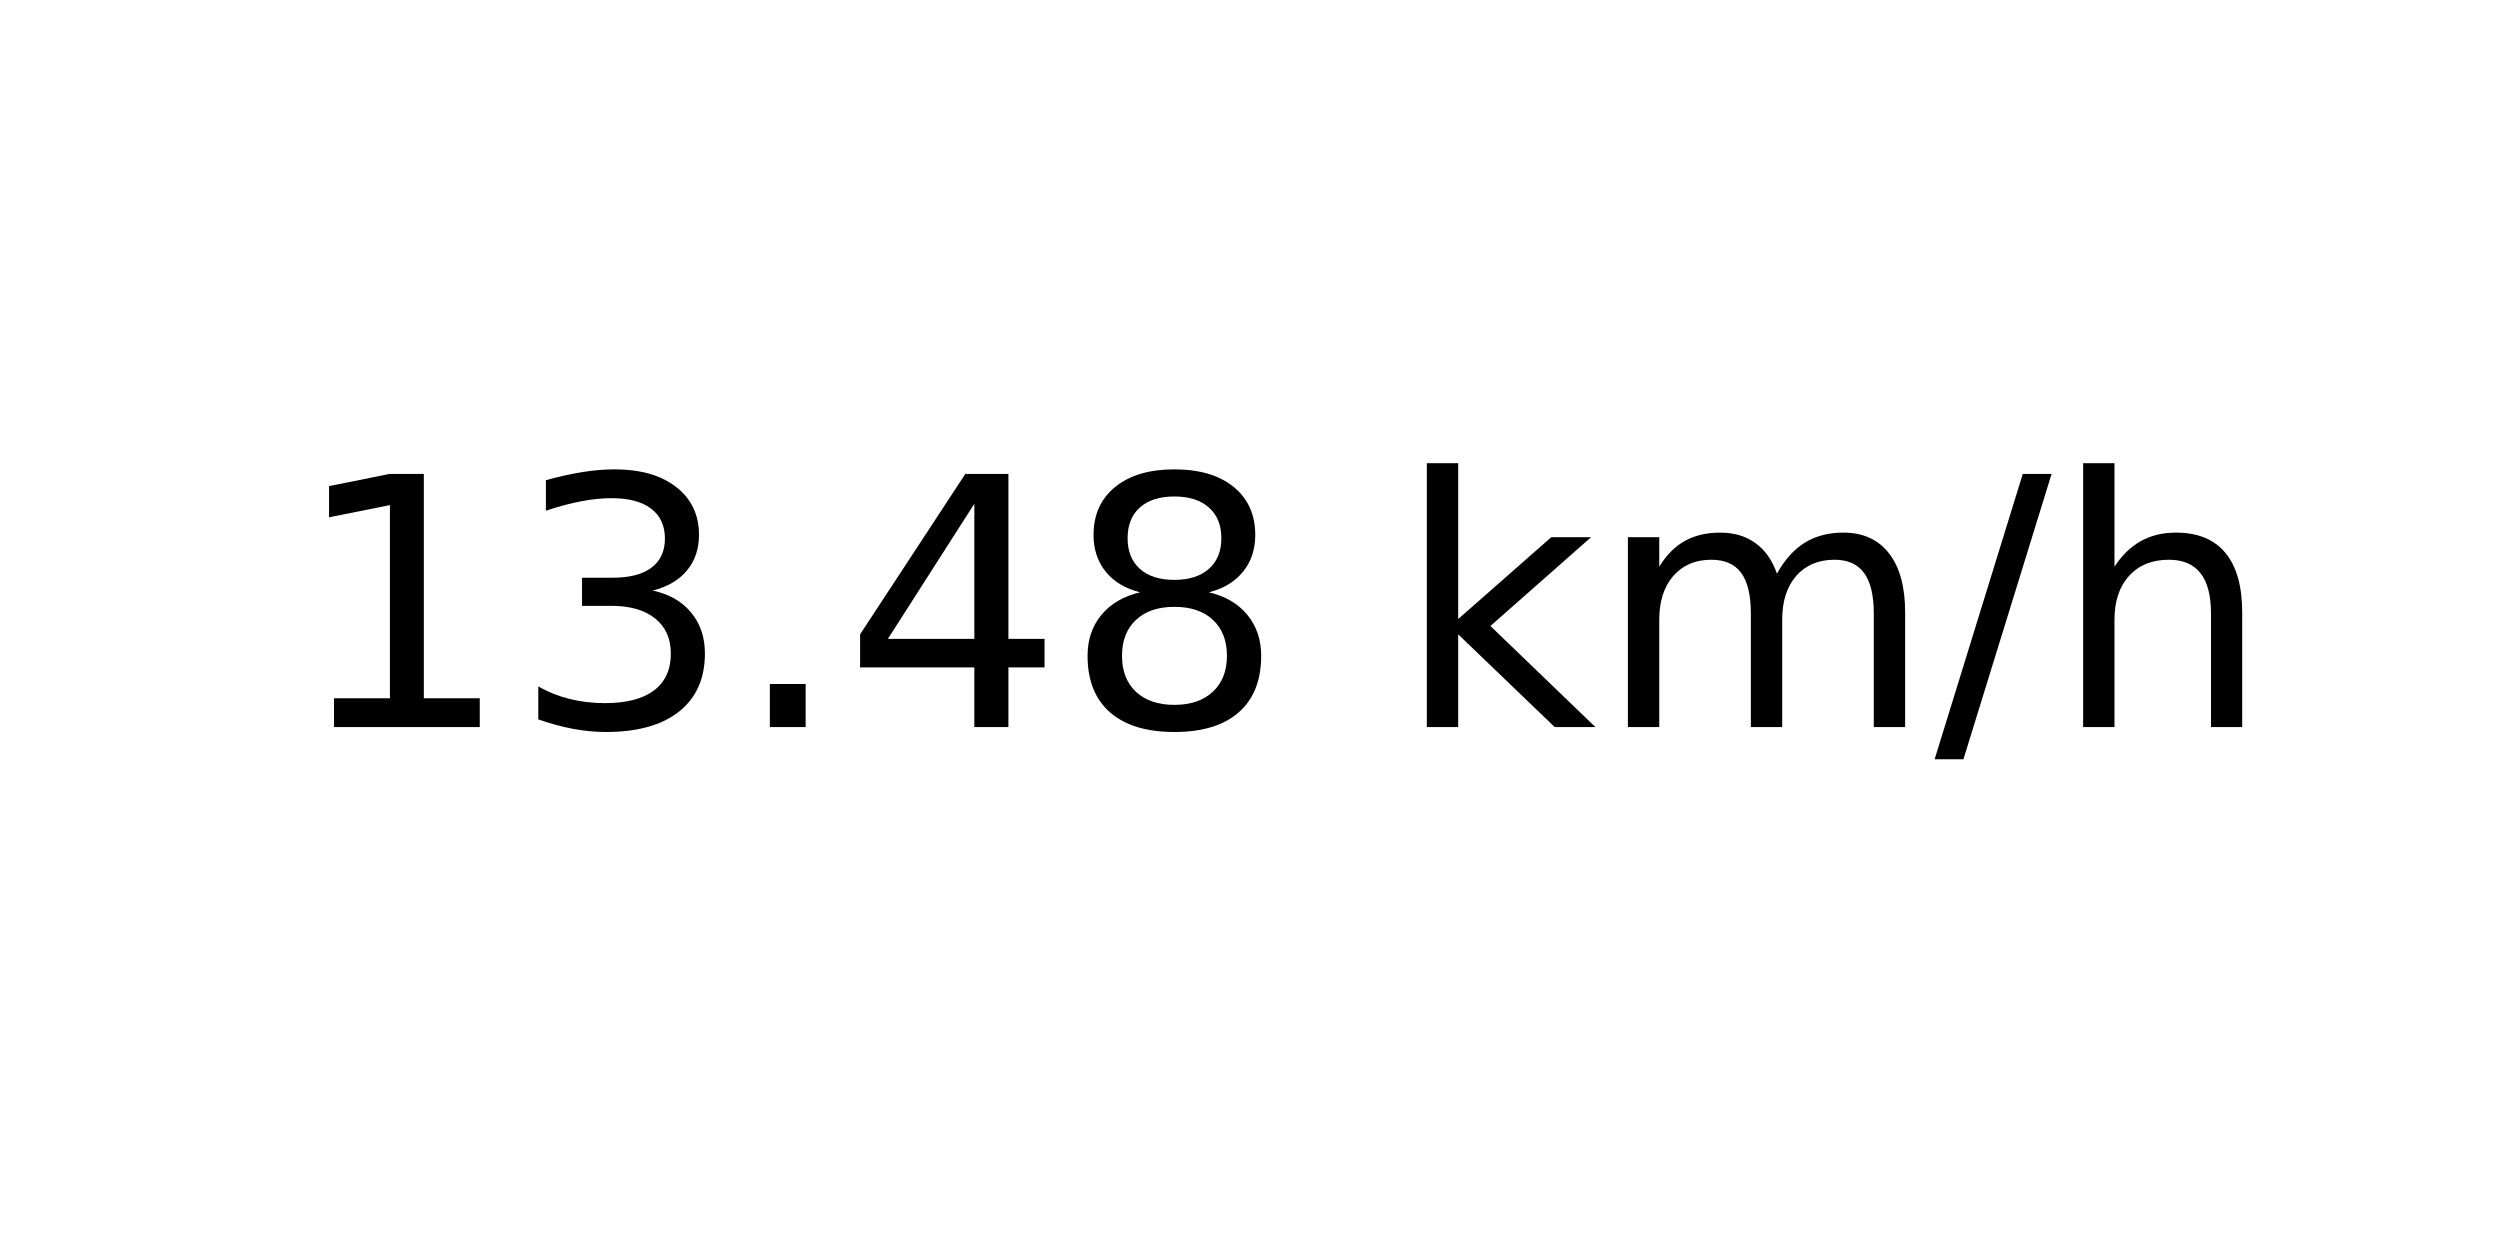
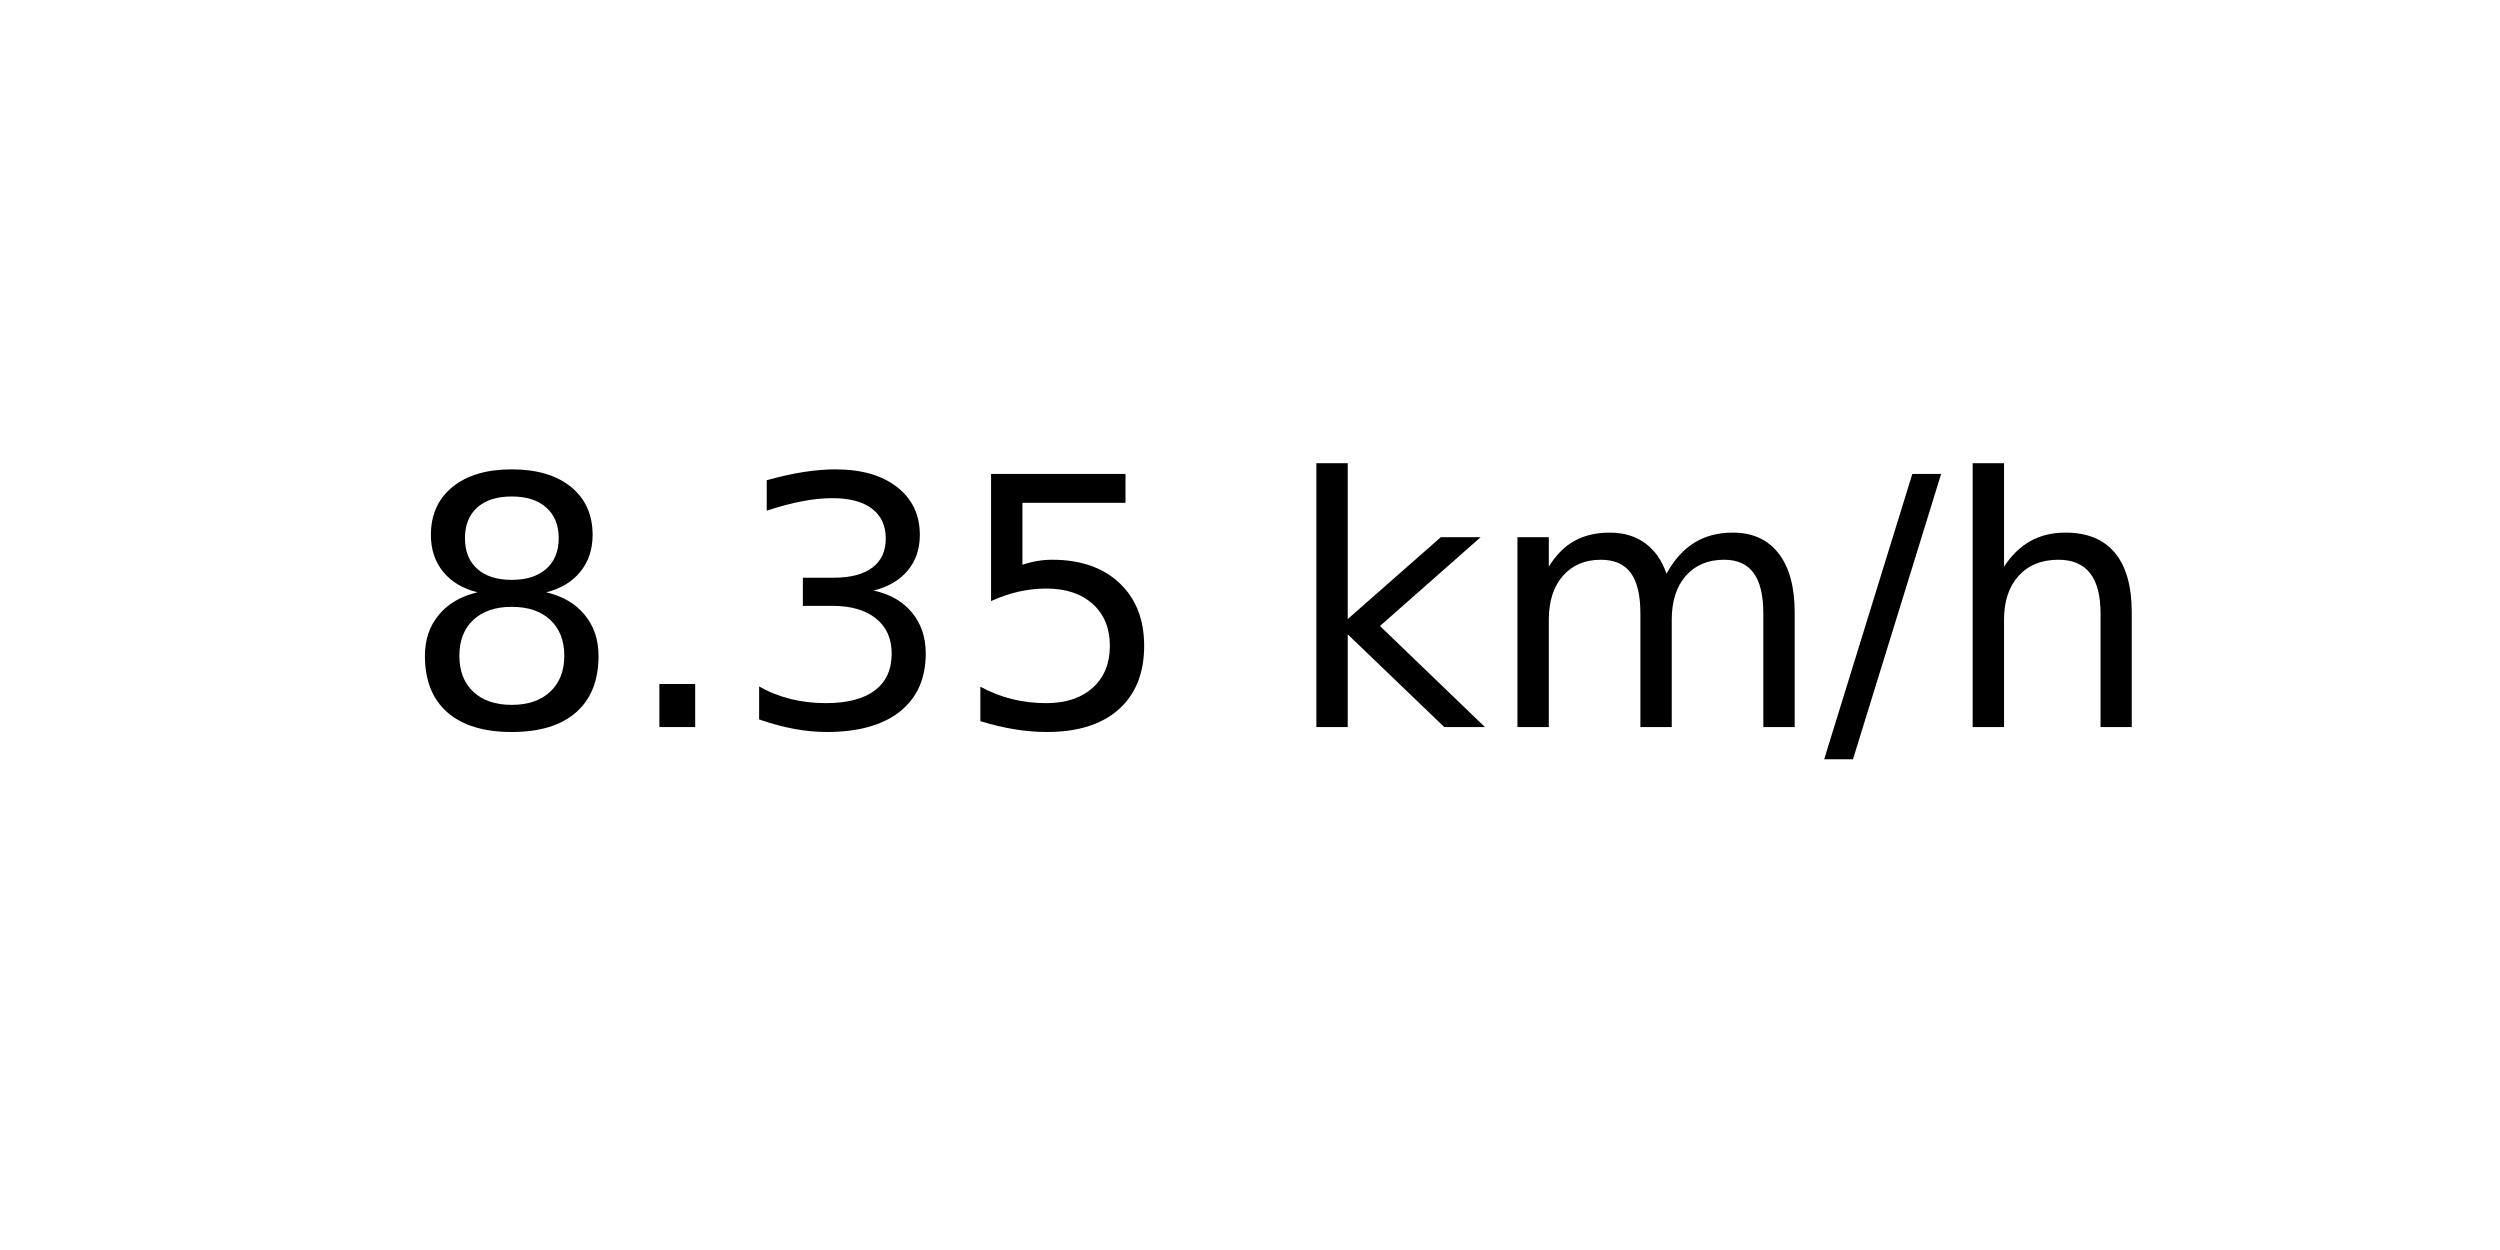
<svg xmlns="http://www.w3.org/2000/svg" xmlns:xlink="http://www.w3.org/1999/xlink" width="72pt" height="36pt" viewBox="0 0 72 36" version="1.1">
  <defs>
    <style type="text/css">*{stroke-linejoin: round; stroke-linecap: butt}</style>
  </defs>
  <g id="figure_1">
    <g id="axes_1">
      <g id="text_1">
-         <g transform="translate(8.378125 20.93937) scale(0.1 -0.1)">
+         <g transform="translate(11.55937 20.93937) scale(0.1 -0.1)">
          <defs>
-             <path id="DejaVuSans-31" d="M 794 531  L 1825 531  L 1825 4091  L 703 3866  L 703 4441  L 1819 4666  L 2450 4666  L 2450 531  L 3481 531  L 3481 0  L 794 0  L 794 531  z " transform="scale(0.015625)" />
+             <path id="DejaVuSans-38" d="M 2034 2216  Q 1584 2216 1326 1975  Q 1069 1734 1069 1313  Q 1069 891 1326 650  Q 1584 409 2034 409  Q 2484 409 2743 651  Q 3003 894 3003 1313  Q 3003 1734 2745 1975  Q 2488 2216 2034 2216  z M 1403 2484  Q 997 2584 770 2862  Q 544 3141 544 3541  Q 544 4100 942 4425  Q 1341 4750 2034 4750  Q 2731 4750 3128 4425  Q 3525 4100 3525 3541  Q 3525 3141 3298 2862  Q 3072 2584 2669 2484  Q 3125 2378 3379 2068  Q 3634 1759 3634 1313  Q 3634 634 3220 271  Q 2806 -91 2034 -91  Q 1263 -91 848 271  Q 434 634 434 1313  Q 434 1759 690 2068  Q 947 2378 1403 2484  z M 1172 3481  Q 1172 3119 1398 2916  Q 1625 2713 2034 2713  Q 2441 2713 2670 2916  Q 2900 3119 2900 3481  Q 2900 3844 2670 4047  Q 2441 4250 2034 4250  Q 1625 4250 1398 4047  Q 1172 3844 1172 3481  z " transform="scale(0.015625)" />
+             <path id="DejaVuSans-2e" d="M 684 794  L 1344 794  L 1344 0  L 684 0  L 684 794  z " transform="scale(0.015625)" />
            <path id="DejaVuSans-33" d="M 2597 2516  Q 3050 2419 3304 2112  Q 3559 1806 3559 1356  Q 3559 666 3084 287  Q 2609 -91 1734 -91  Q 1441 -91 1130 -33  Q 819 25 488 141  L 488 750  Q 750 597 1062 519  Q 1375 441 1716 441  Q 2309 441 2620 675  Q 2931 909 2931 1356  Q 2931 1769 2642 2001  Q 2353 2234 1838 2234  L 1294 2234  L 1294 2753  L 1863 2753  Q 2328 2753 2575 2939  Q 2822 3125 2822 3475  Q 2822 3834 2567 4026  Q 2313 4219 1838 4219  Q 1578 4219 1281 4162  Q 984 4106 628 3988  L 628 4550  Q 988 4650 1302 4700  Q 1616 4750 1894 4750  Q 2613 4750 3031 4423  Q 3450 4097 3450 3541  Q 3450 3153 3228 2886  Q 3006 2619 2597 2516  z " transform="scale(0.015625)" />
-             <path id="DejaVuSans-2e" d="M 684 794  L 1344 794  L 1344 0  L 684 0  L 684 794  z " transform="scale(0.015625)" />
-             <path id="DejaVuSans-34" d="M 2419 4116  L 825 1625  L 2419 1625  L 2419 4116  z M 2253 4666  L 3047 4666  L 3047 1625  L 3713 1625  L 3713 1100  L 3047 1100  L 3047 0  L 2419 0  L 2419 1100  L 313 1100  L 313 1709  L 2253 4666  z " transform="scale(0.015625)" />
-             <path id="DejaVuSans-38" d="M 2034 2216  Q 1584 2216 1326 1975  Q 1069 1734 1069 1313  Q 1069 891 1326 650  Q 1584 409 2034 409  Q 2484 409 2743 651  Q 3003 894 3003 1313  Q 3003 1734 2745 1975  Q 2488 2216 2034 2216  z M 1403 2484  Q 997 2584 770 2862  Q 544 3141 544 3541  Q 544 4100 942 4425  Q 1341 4750 2034 4750  Q 2731 4750 3128 4425  Q 3525 4100 3525 3541  Q 3525 3141 3298 2862  Q 3072 2584 2669 2484  Q 3125 2378 3379 2068  Q 3634 1759 3634 1313  Q 3634 634 3220 271  Q 2806 -91 2034 -91  Q 1263 -91 848 271  Q 434 634 434 1313  Q 434 1759 690 2068  Q 947 2378 1403 2484  z M 1172 3481  Q 1172 3119 1398 2916  Q 1625 2713 2034 2713  Q 2441 2713 2670 2916  Q 2900 3119 2900 3481  Q 2900 3844 2670 4047  Q 2441 4250 2034 4250  Q 1625 4250 1398 4047  Q 1172 3844 1172 3481  z " transform="scale(0.015625)" />
+             <path id="DejaVuSans-35" d="M 691 4666  L 3169 4666  L 3169 4134  L 1269 4134  L 1269 2991  Q 1406 3038 1543 3061  Q 1681 3084 1819 3084  Q 2600 3084 3056 2656  Q 3513 2228 3513 1497  Q 3513 744 3044 326  Q 2575 -91 1722 -91  Q 1428 -91 1123 -41  Q 819 9 494 109  L 494 744  Q 775 591 1075 516  Q 1375 441 1709 441  Q 2250 441 2565 725  Q 2881 1009 2881 1497  Q 2881 1984 2565 2268  Q 2250 2553 1709 2553  Q 1456 2553 1204 2497  Q 953 2441 691 2322  L 691 4666  z " transform="scale(0.015625)" />
            <path id="DejaVuSans-20" transform="scale(0.015625)" />
            <path id="DejaVuSans-6b" d="M 581 4863  L 1159 4863  L 1159 1991  L 2875 3500  L 3609 3500  L 1753 1863  L 3688 0  L 2938 0  L 1159 1709  L 1159 0  L 581 0  L 581 4863  z " transform="scale(0.015625)" />
            <path id="DejaVuSans-6d" d="M 3328 2828  Q 3544 3216 3844 3400  Q 4144 3584 4550 3584  Q 5097 3584 5394 3201  Q 5691 2819 5691 2113  L 5691 0  L 5113 0  L 5113 2094  Q 5113 2597 4934 2840  Q 4756 3084 4391 3084  Q 3944 3084 3684 2787  Q 3425 2491 3425 1978  L 3425 0  L 2847 0  L 2847 2094  Q 2847 2600 2669 2842  Q 2491 3084 2119 3084  Q 1678 3084 1418 2786  Q 1159 2488 1159 1978  L 1159 0  L 581 0  L 581 3500  L 1159 3500  L 1159 2956  Q 1356 3278 1631 3431  Q 1906 3584 2284 3584  Q 2666 3584 2933 3390  Q 3200 3197 3328 2828  z " transform="scale(0.015625)" />
            <path id="DejaVuSans-2f" d="M 1625 4666  L 2156 4666  L 531 -594  L 0 -594  L 1625 4666  z " transform="scale(0.015625)" />
            <path id="DejaVuSans-68" d="M 3513 2113  L 3513 0  L 2938 0  L 2938 2094  Q 2938 2591 2744 2837  Q 2550 3084 2163 3084  Q 1697 3084 1428 2787  Q 1159 2491 1159 1978  L 1159 0  L 581 0  L 581 4863  L 1159 4863  L 1159 2956  Q 1366 3272 1645 3428  Q 1925 3584 2291 3584  Q 2894 3584 3203 3211  Q 3513 2838 3513 2113  z " transform="scale(0.015625)" />
          </defs>
-           <use xlink:href="#DejaVuSans-31" />
-           <use xlink:href="#DejaVuSans-33" x="63.623" />
-           <use xlink:href="#DejaVuSans-2e" x="127.246" />
-           <use xlink:href="#DejaVuSans-34" x="159.033" />
-           <use xlink:href="#DejaVuSans-38" x="222.656" />
-           <use xlink:href="#DejaVuSans-20" x="286.279" />
-           <use xlink:href="#DejaVuSans-6b" x="318.066" />
-           <use xlink:href="#DejaVuSans-6d" x="375.977" />
-           <use xlink:href="#DejaVuSans-2f" x="473.389" />
-           <use xlink:href="#DejaVuSans-68" x="507.08" />
+           <use xlink:href="#DejaVuSans-38" />
+           <use xlink:href="#DejaVuSans-2e" x="63.623" />
+           <use xlink:href="#DejaVuSans-33" x="95.41" />
+           <use xlink:href="#DejaVuSans-35" x="159.033" />
+           <use xlink:href="#DejaVuSans-20" x="222.656" />
+           <use xlink:href="#DejaVuSans-6b" x="254.443" />
+           <use xlink:href="#DejaVuSans-6d" x="312.354" />
+           <use xlink:href="#DejaVuSans-2f" x="409.766" />
+           <use xlink:href="#DejaVuSans-68" x="443.457" />
        </g>
      </g>
    </g>
  </g>
</svg>
